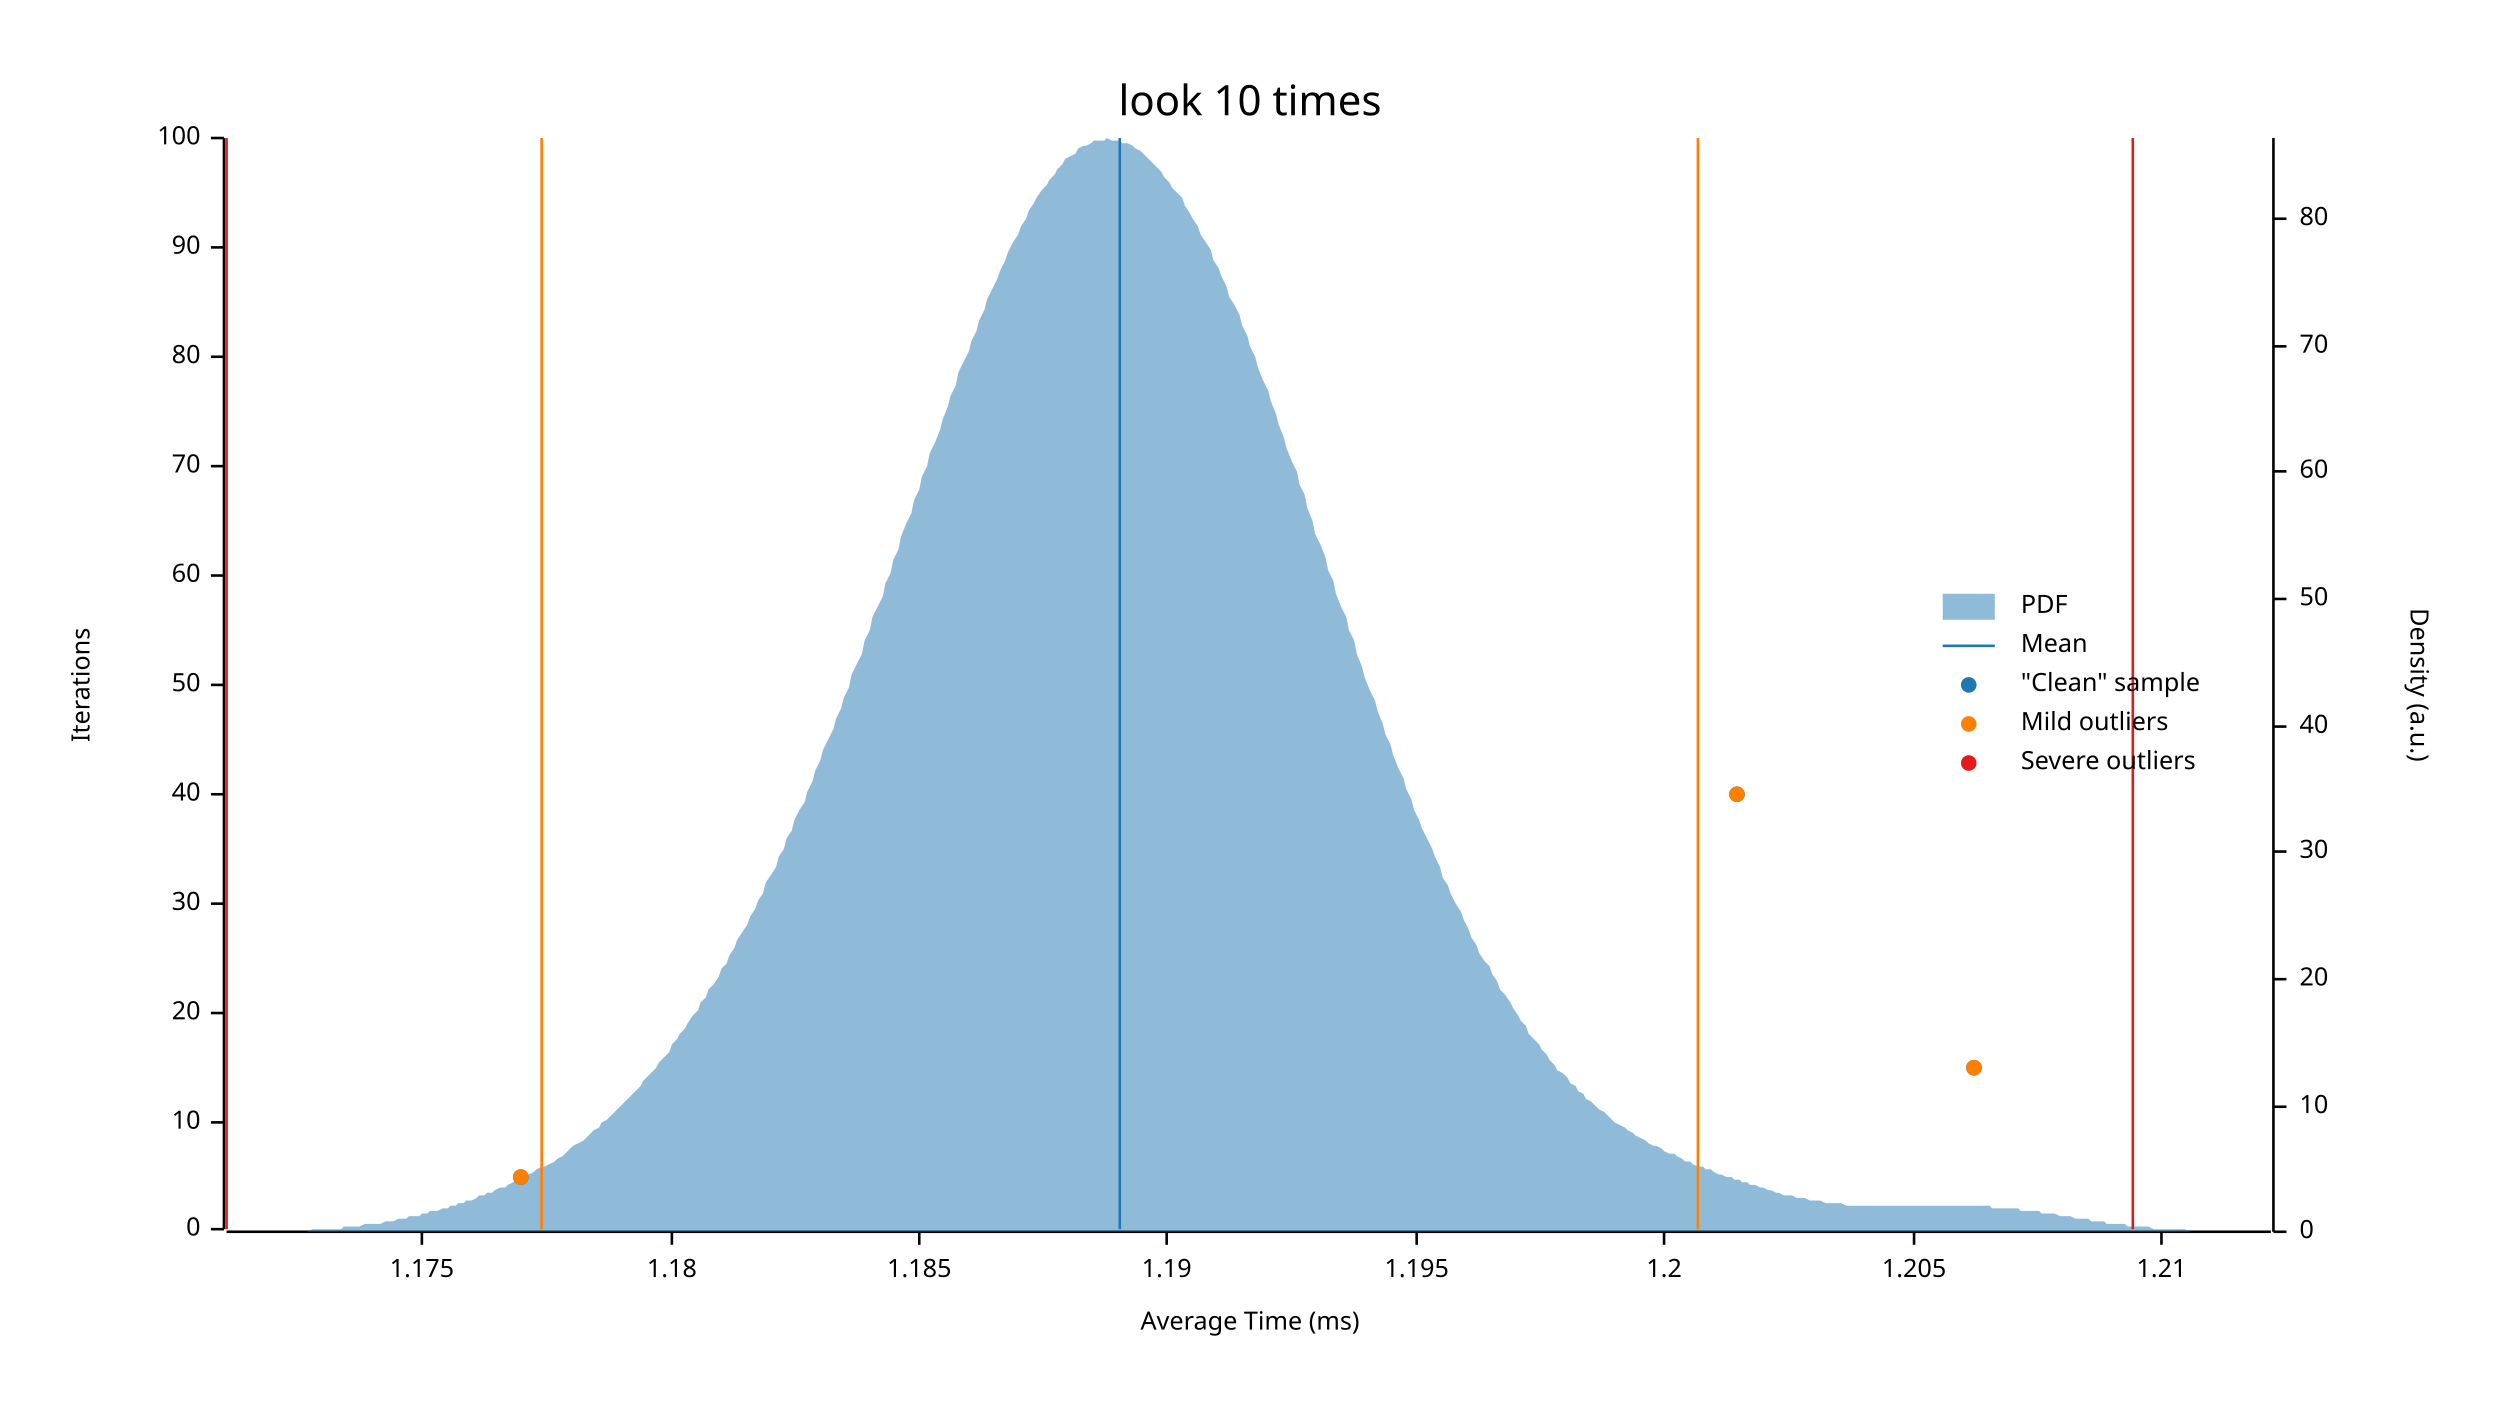
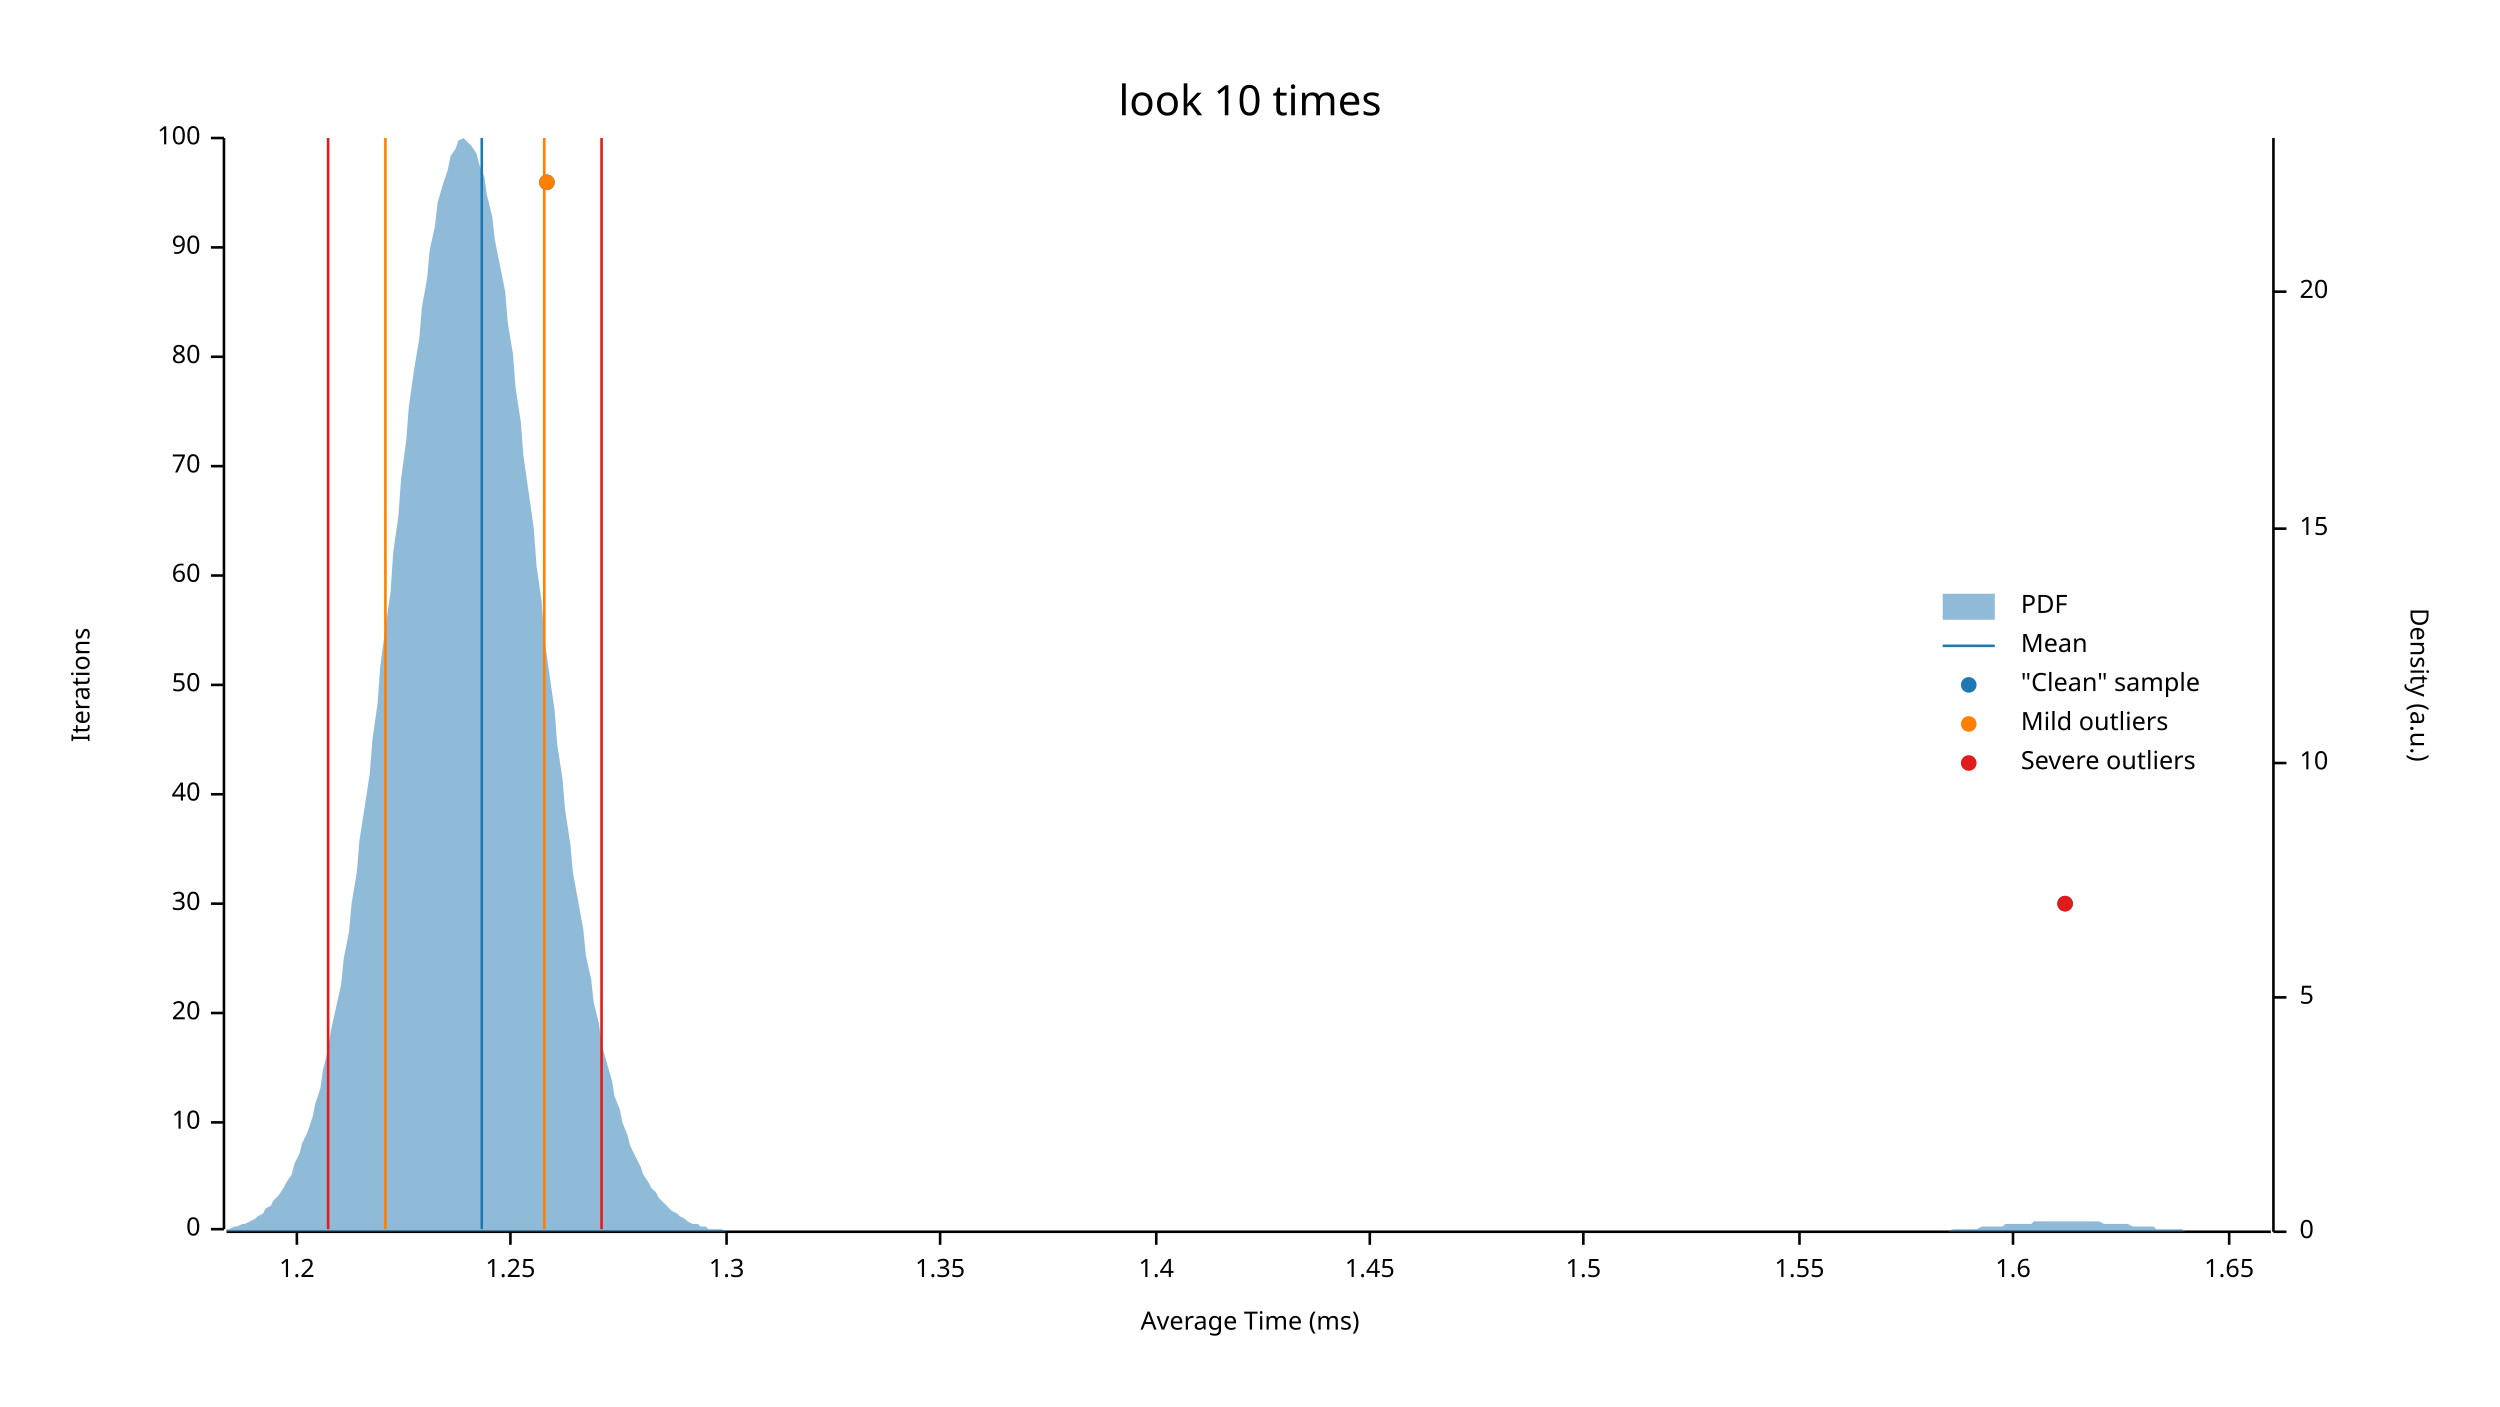
<svg xmlns="http://www.w3.org/2000/svg" width="960" height="540" viewBox="0 0 960 540">
  <text x="480" y="32" dy="0.76em" text-anchor="middle" font-family="sans-serif" font-size="16.129" opacity="1" fill="#000000">
look 10 times
</text>
  <text x="27" y="263" dy="0.76em" text-anchor="middle" font-family="sans-serif" font-size="9.677" opacity="1" fill="#000000" transform="rotate(270, 27, 263)">
Iterations
</text>
  <text x="480" y="513" dy="-0.5ex" text-anchor="middle" font-family="sans-serif" font-size="9.677" opacity="1" fill="#000000">
Average Time (ms)
</text>
  <polyline fill="none" opacity="1" stroke="#000000" stroke-width="1" points="86,53 86,472 " />
  <text x="77" y="472" dy="0.5ex" text-anchor="end" font-family="sans-serif" font-size="9.677" opacity="1" fill="#000000">
0
</text>
  <polyline fill="none" opacity="1" stroke="#000000" stroke-width="1" points="81,472 86,472 " />
  <text x="77" y="431" dy="0.5ex" text-anchor="end" font-family="sans-serif" font-size="9.677" opacity="1" fill="#000000">
10
</text>
  <polyline fill="none" opacity="1" stroke="#000000" stroke-width="1" points="81,431 86,431 " />
  <text x="77" y="389" dy="0.5ex" text-anchor="end" font-family="sans-serif" font-size="9.677" opacity="1" fill="#000000">
20
</text>
  <polyline fill="none" opacity="1" stroke="#000000" stroke-width="1" points="81,389 86,389 " />
  <text x="77" y="347" dy="0.5ex" text-anchor="end" font-family="sans-serif" font-size="9.677" opacity="1" fill="#000000">
30
</text>
  <polyline fill="none" opacity="1" stroke="#000000" stroke-width="1" points="81,347 86,347 " />
  <text x="77" y="305" dy="0.5ex" text-anchor="end" font-family="sans-serif" font-size="9.677" opacity="1" fill="#000000">
40
</text>
  <polyline fill="none" opacity="1" stroke="#000000" stroke-width="1" points="81,305 86,305 " />
  <text x="77" y="263" dy="0.5ex" text-anchor="end" font-family="sans-serif" font-size="9.677" opacity="1" fill="#000000">
50
</text>
  <polyline fill="none" opacity="1" stroke="#000000" stroke-width="1" points="81,263 86,263 " />
  <text x="77" y="221" dy="0.5ex" text-anchor="end" font-family="sans-serif" font-size="9.677" opacity="1" fill="#000000">
60
</text>
  <polyline fill="none" opacity="1" stroke="#000000" stroke-width="1" points="81,221 86,221 " />
  <text x="77" y="179" dy="0.5ex" text-anchor="end" font-family="sans-serif" font-size="9.677" opacity="1" fill="#000000">
70
</text>
  <polyline fill="none" opacity="1" stroke="#000000" stroke-width="1" points="81,179 86,179 " />
  <text x="77" y="137" dy="0.5ex" text-anchor="end" font-family="sans-serif" font-size="9.677" opacity="1" fill="#000000">
80
</text>
  <polyline fill="none" opacity="1" stroke="#000000" stroke-width="1" points="81,137 86,137 " />
  <text x="77" y="95" dy="0.5ex" text-anchor="end" font-family="sans-serif" font-size="9.677" opacity="1" fill="#000000">
90
</text>
  <polyline fill="none" opacity="1" stroke="#000000" stroke-width="1" points="81,95 86,95 " />
  <text x="77" y="53" dy="0.5ex" text-anchor="end" font-family="sans-serif" font-size="9.677" opacity="1" fill="#000000">
100
</text>
  <polyline fill="none" opacity="1" stroke="#000000" stroke-width="1" points="81,53 86,53 " />
  <polyline fill="none" opacity="1" stroke="#000000" stroke-width="1" points="87,473 872,473 " />
-   <text x="162" y="483" dy="0.76em" text-anchor="middle" font-family="sans-serif" font-size="9.677" opacity="1" fill="#000000">
- 1.175
- </text>
-   <polyline fill="none" opacity="1" stroke="#000000" stroke-width="1" points="162,473 162,478 " />
-   <text x="258" y="483" dy="0.76em" text-anchor="middle" font-family="sans-serif" font-size="9.677" opacity="1" fill="#000000">
- 1.18
- </text>
-   <polyline fill="none" opacity="1" stroke="#000000" stroke-width="1" points="258,473 258,478 " />
-   <text x="353" y="483" dy="0.76em" text-anchor="middle" font-family="sans-serif" font-size="9.677" opacity="1" fill="#000000">
- 1.185
- </text>
-   <polyline fill="none" opacity="1" stroke="#000000" stroke-width="1" points="353,473 353,478 " />
-   <text x="448" y="483" dy="0.76em" text-anchor="middle" font-family="sans-serif" font-size="9.677" opacity="1" fill="#000000">
- 1.19
- </text>
-   <polyline fill="none" opacity="1" stroke="#000000" stroke-width="1" points="448,473 448,478 " />
-   <text x="544" y="483" dy="0.76em" text-anchor="middle" font-family="sans-serif" font-size="9.677" opacity="1" fill="#000000">
- 1.195
- </text>
-   <polyline fill="none" opacity="1" stroke="#000000" stroke-width="1" points="544,473 544,478 " />
-   <text x="639" y="483" dy="0.76em" text-anchor="middle" font-family="sans-serif" font-size="9.677" opacity="1" fill="#000000">
+   <text x="114" y="483" dy="0.76em" text-anchor="middle" font-family="sans-serif" font-size="9.677" opacity="1" fill="#000000">
1.2
</text>
-   <polyline fill="none" opacity="1" stroke="#000000" stroke-width="1" points="639,473 639,478 " />
-   <text x="735" y="483" dy="0.76em" text-anchor="middle" font-family="sans-serif" font-size="9.677" opacity="1" fill="#000000">
- 1.205
+   <polyline fill="none" opacity="1" stroke="#000000" stroke-width="1" points="114,473 114,478 " />
+   <text x="196" y="483" dy="0.76em" text-anchor="middle" font-family="sans-serif" font-size="9.677" opacity="1" fill="#000000">
+ 1.25
</text>
-   <polyline fill="none" opacity="1" stroke="#000000" stroke-width="1" points="735,473 735,478 " />
-   <text x="830" y="483" dy="0.76em" text-anchor="middle" font-family="sans-serif" font-size="9.677" opacity="1" fill="#000000">
- 1.21
+   <polyline fill="none" opacity="1" stroke="#000000" stroke-width="1" points="196,473 196,478 " />
+   <text x="279" y="483" dy="0.76em" text-anchor="middle" font-family="sans-serif" font-size="9.677" opacity="1" fill="#000000">
+ 1.3
</text>
-   <polyline fill="none" opacity="1" stroke="#000000" stroke-width="1" points="830,473 830,478 " />
+   <polyline fill="none" opacity="1" stroke="#000000" stroke-width="1" points="279,473 279,478 " />
+   <text x="361" y="483" dy="0.76em" text-anchor="middle" font-family="sans-serif" font-size="9.677" opacity="1" fill="#000000">
+ 1.35
+ </text>
+   <polyline fill="none" opacity="1" stroke="#000000" stroke-width="1" points="361,473 361,478 " />
+   <text x="444" y="483" dy="0.76em" text-anchor="middle" font-family="sans-serif" font-size="9.677" opacity="1" fill="#000000">
+ 1.4
+ </text>
+   <polyline fill="none" opacity="1" stroke="#000000" stroke-width="1" points="444,473 444,478 " />
+   <text x="526" y="483" dy="0.76em" text-anchor="middle" font-family="sans-serif" font-size="9.677" opacity="1" fill="#000000">
+ 1.45
+ </text>
+   <polyline fill="none" opacity="1" stroke="#000000" stroke-width="1" points="526,473 526,478 " />
+   <text x="608" y="483" dy="0.76em" text-anchor="middle" font-family="sans-serif" font-size="9.677" opacity="1" fill="#000000">
+ 1.5
+ </text>
+   <polyline fill="none" opacity="1" stroke="#000000" stroke-width="1" points="608,473 608,478 " />
+   <text x="691" y="483" dy="0.76em" text-anchor="middle" font-family="sans-serif" font-size="9.677" opacity="1" fill="#000000">
+ 1.55
+ </text>
+   <polyline fill="none" opacity="1" stroke="#000000" stroke-width="1" points="691,473 691,478 " />
+   <text x="773" y="483" dy="0.76em" text-anchor="middle" font-family="sans-serif" font-size="9.677" opacity="1" fill="#000000">
+ 1.6
+ </text>
+   <polyline fill="none" opacity="1" stroke="#000000" stroke-width="1" points="773,473 773,478 " />
+   <text x="856" y="483" dy="0.76em" text-anchor="middle" font-family="sans-serif" font-size="9.677" opacity="1" fill="#000000">
+ 1.65
+ </text>
+   <polyline fill="none" opacity="1" stroke="#000000" stroke-width="1" points="856,473 856,478 " />
  <text x="933" y="263" dy="0.76em" text-anchor="middle" font-family="sans-serif" font-size="9.677" opacity="1" fill="#000000" transform="rotate(90, 933, 263)">
Density (a.u.)
</text>
  <polyline fill="none" opacity="1" stroke="#000000" stroke-width="1" points="873,53 873,473 " />
  <text x="883" y="473" dy="0.5ex" text-anchor="start" font-family="sans-serif" font-size="9.677" opacity="1" fill="#000000">
0
</text>
  <polyline fill="none" opacity="1" stroke="#000000" stroke-width="1" points="873,473 878,473 " />
-   <text x="883" y="425" dy="0.5ex" text-anchor="start" font-family="sans-serif" font-size="9.677" opacity="1" fill="#000000">
+   <text x="883" y="383" dy="0.5ex" text-anchor="start" font-family="sans-serif" font-size="9.677" opacity="1" fill="#000000">
+ 5
+ </text>
+   <polyline fill="none" opacity="1" stroke="#000000" stroke-width="1" points="873,383 878,383 " />
+   <text x="883" y="293" dy="0.5ex" text-anchor="start" font-family="sans-serif" font-size="9.677" opacity="1" fill="#000000">
10
</text>
-   <polyline fill="none" opacity="1" stroke="#000000" stroke-width="1" points="873,425 878,425 " />
-   <text x="883" y="376" dy="0.5ex" text-anchor="start" font-family="sans-serif" font-size="9.677" opacity="1" fill="#000000">
+   <polyline fill="none" opacity="1" stroke="#000000" stroke-width="1" points="873,293 878,293 " />
+   <text x="883" y="203" dy="0.5ex" text-anchor="start" font-family="sans-serif" font-size="9.677" opacity="1" fill="#000000">
+ 15
+ </text>
+   <polyline fill="none" opacity="1" stroke="#000000" stroke-width="1" points="873,203 878,203 " />
+   <text x="883" y="112" dy="0.5ex" text-anchor="start" font-family="sans-serif" font-size="9.677" opacity="1" fill="#000000">
20
</text>
-   <polyline fill="none" opacity="1" stroke="#000000" stroke-width="1" points="873,376 878,376 " />
-   <text x="883" y="327" dy="0.5ex" text-anchor="start" font-family="sans-serif" font-size="9.677" opacity="1" fill="#000000">
- 30
- </text>
-   <polyline fill="none" opacity="1" stroke="#000000" stroke-width="1" points="873,327 878,327 " />
-   <text x="883" y="279" dy="0.5ex" text-anchor="start" font-family="sans-serif" font-size="9.677" opacity="1" fill="#000000">
- 40
- </text>
-   <polyline fill="none" opacity="1" stroke="#000000" stroke-width="1" points="873,279 878,279 " />
-   <text x="883" y="230" dy="0.5ex" text-anchor="start" font-family="sans-serif" font-size="9.677" opacity="1" fill="#000000">
- 50
- </text>
-   <polyline fill="none" opacity="1" stroke="#000000" stroke-width="1" points="873,230 878,230 " />
-   <text x="883" y="181" dy="0.5ex" text-anchor="start" font-family="sans-serif" font-size="9.677" opacity="1" fill="#000000">
- 60
- </text>
-   <polyline fill="none" opacity="1" stroke="#000000" stroke-width="1" points="873,181 878,181 " />
-   <text x="883" y="133" dy="0.5ex" text-anchor="start" font-family="sans-serif" font-size="9.677" opacity="1" fill="#000000">
- 70
- </text>
-   <polyline fill="none" opacity="1" stroke="#000000" stroke-width="1" points="873,133 878,133 " />
-   <text x="883" y="84" dy="0.5ex" text-anchor="start" font-family="sans-serif" font-size="9.677" opacity="1" fill="#000000">
- 80
- </text>
-   <polyline fill="none" opacity="1" stroke="#000000" stroke-width="1" points="873,84 878,84 " />
-   <polygon opacity="0.5" fill="#1F78B4" points="87,473 88,473 90,473 91,473 93,473 94,473 96,473 98,473 99,473 101,473 102,473 104,473 105,473 107,473 109,473 110,473 112,473 113,473 115,473 116,473 118,473 120,472 121,472 123,472 124,472 126,472 127,472 129,472 131,472 132,471 134,471 135,471 137,471 138,471 140,470 142,470 143,470 145,470 146,470 148,469 150,469 151,469 153,468 154,468 156,468 157,467 159,467 161,467 162,466 164,466 165,465 167,465 168,465 170,464 172,464 173,463 175,463 176,462 178,462 179,461 181,461 183,460 184,459 186,459 187,458 189,458 190,457 192,456 194,456 195,455 197,454 198,453 200,453 201,452 203,451 205,450 206,449 208,448 209,448 211,447 213,446 214,445 216,444 217,443 219,441 220,440 222,439 224,438 225,437 227,435 228,434 230,433 231,431 233,430 235,428 236,427 238,425 239,424 241,422 242,421 244,419 246,417 247,415 249,413 250,412 252,410 253,408 255,406 257,404 258,401 260,399 261,397 263,395 264,393 266,390 268,388 269,385 271,383 272,380 274,378 276,375 277,372 279,370 280,367 282,364 283,361 285,358 287,355 288,352 290,349 291,346 293,343 294,339 296,336 298,333 299,329 301,326 302,322 304,319 305,315 307,311 309,308 310,304 312,300 313,296 315,292 316,288 318,284 320,280 321,276 323,272 324,268 326,264 327,259 329,255 331,251 332,246 334,242 335,237 337,233 339,229 340,224 342,220 343,215 345,211 346,206 348,201 350,197 351,192 353,188 354,183 356,179 357,174 359,170 361,165 362,161 364,156 365,152 367,148 368,143 370,139 372,135 373,131 375,127 376,123 378,119 379,115 381,111 383,107 384,104 386,100 387,97 389,93 391,90 392,87 394,84 395,81 397,78 398,76 400,73 402,71 403,69 405,67 406,65 408,63 409,61 411,60 413,59 414,57 416,56 417,56 419,55 420,54 422,54 424,54 425,53 427,54 428,54 430,54 431,55 433,55 435,56 436,57 438,58 439,59 441,61 442,62 444,64 446,66 447,68 449,70 450,72 452,74 454,76 455,79 457,82 458,84 460,87 461,90 463,93 465,96 466,100 468,103 469,106 471,110 472,114 474,117 476,121 477,125 479,129 480,133 482,137 483,141 485,146 487,150 488,154 490,159 491,163 493,168 494,172 496,177 498,181 499,186 501,190 502,195 504,200 505,205 507,209 509,214 510,219 512,223 513,228 515,233 517,237 518,242 520,246 521,251 523,256 524,260 526,265 528,269 529,273 531,278 532,282 534,286 535,290 537,295 539,299 540,303 542,307 543,311 545,315 546,318 548,322 550,326 551,329 553,333 554,337 556,340 557,343 559,347 561,350 562,353 564,357 565,360 567,363 568,366 570,369 572,371 573,374 575,377 576,380 578,382 580,385 581,387 583,390 584,392 586,394 587,397 589,399 591,401 592,403 594,405 595,407 597,409 598,411 600,412 602,414 603,416 605,417 606,419 608,420 609,422 611,423 613,425 614,426 616,427 617,428 619,430 620,431 622,432 624,433 625,434 627,435 628,436 630,437 632,438 633,439 635,440 636,440 638,441 639,442 641,443 643,443 644,444 646,445 647,446 649,446 650,447 652,448 654,448 655,449 657,449 658,450 660,451 661,451 663,452 665,452 666,453 668,453 669,454 671,454 672,455 674,455 676,456 677,456 679,457 680,457 682,458 683,458 685,459 687,459 688,459 690,460 691,460 693,460 695,461 696,461 698,461 699,461 701,462 702,462 704,462 706,462 707,462 709,463 710,463 712,463 713,463 715,463 717,463 718,463 720,463 721,463 723,463 724,463 726,463 728,463 729,463 731,463 732,463 734,463 735,463 737,463 739,463 740,463 742,463 743,463 745,463 746,463 748,463 750,463 751,463 753,463 754,463 756,463 758,463 759,463 761,463 762,463 764,463 765,464 767,464 769,464 770,464 772,464 773,464 775,464 776,465 778,465 780,465 781,465 783,465 784,466 786,466 787,466 789,466 791,467 792,467 794,467 795,467 797,468 798,468 800,468 802,468 803,469 805,469 806,469 808,469 809,470 811,470 813,470 814,470 816,470 817,471 819,471 821,471 822,471 824,471 825,471 827,472 828,472 830,472 832,472 833,472 835,472 836,472 838,472 839,472 841,473 843,473 844,473 846,473 847,473 849,473 850,473 852,473 854,473 855,473 857,473 858,473 860,473 861,473 863,473 865,473 866,473 868,473 869,473 871,473 873,473 873,473 87,473 " />
-   <polyline fill="none" opacity="1" stroke="#1F78B4" stroke-width="1" points="430,472 430,53 " />
-   <polyline fill="none" opacity="1" stroke="#FF7F00" stroke-width="1" points="208,472 208,53 " />
-   <polyline fill="none" opacity="1" stroke="#FF7F00" stroke-width="1" points="652,472 652,53 " />
-   <polyline fill="none" opacity="1" stroke="#E31A1C" stroke-width="1" points="87,472 87,53 " />
-   <polyline fill="none" opacity="1" stroke="#E31A1C" stroke-width="1" points="819,472 819,53 " />
-   <circle cx="200" cy="452" r="3" opacity="1" fill="#1F78B4" stroke="none" stroke-width="1" />
-   <circle cx="758" cy="410" r="3" opacity="1" fill="#1F78B4" stroke="none" stroke-width="1" />
-   <circle cx="667" cy="305" r="3" opacity="1" fill="#1F78B4" stroke="none" stroke-width="1" />
-   <circle cx="200" cy="452" r="3" opacity="1" fill="#FF7F00" stroke="none" stroke-width="1" />
-   <circle cx="758" cy="410" r="3" opacity="1" fill="#FF7F00" stroke="none" stroke-width="1" />
-   <circle cx="667" cy="305" r="3" opacity="1" fill="#FF7F00" stroke="none" stroke-width="1" />
+   <polyline fill="none" opacity="1" stroke="#000000" stroke-width="1" points="873,112 878,112 " />
+   <polygon opacity="0.5" fill="#1F78B4" points="87,472 88,472 90,471 91,471 93,470 94,470 96,469 98,468 99,467 101,466 102,464 104,463 105,461 107,459 109,456 110,454 112,451 113,447 115,443 116,439 118,435 120,429 121,424 123,418 124,411 126,403 127,396 129,387 131,378 132,368 134,358 135,347 137,335 138,323 140,310 142,297 143,284 145,270 146,256 148,241 150,227 151,212 153,198 154,184 156,169 157,156 159,142 161,130 162,118 164,107 165,96 167,87 168,78 170,71 172,65 173,60 175,57 176,54 178,53 179,54 181,56 183,59 184,63 186,68 187,75 189,83 190,92 192,102 194,112 195,124 197,136 198,149 200,162 201,175 203,189 205,203 206,217 208,231 209,245 211,259 213,273 214,286 216,299 217,311 219,324 220,335 222,346 224,357 225,367 227,376 228,385 230,393 231,401 233,408 235,415 236,421 238,426 239,431 241,436 242,440 244,444 246,448 247,451 249,454 250,456 252,458 253,460 255,462 257,464 258,465 260,466 261,467 263,468 264,469 266,470 268,470 269,471 271,471 272,472 274,472 276,472 277,472 279,473 280,473 282,473 283,473 285,473 287,473 288,473 290,473 291,473 293,473 294,473 296,473 298,473 299,473 301,473 302,473 304,473 305,473 307,473 309,473 310,473 312,473 313,473 315,473 316,473 318,473 320,473 321,473 323,473 324,473 326,473 327,473 329,473 331,473 332,473 334,473 335,473 337,473 339,473 340,473 342,473 343,473 345,473 346,473 348,473 350,473 351,473 353,473 354,473 356,473 357,473 359,473 361,473 362,473 364,473 365,473 367,473 368,473 370,473 372,473 373,473 375,473 376,473 378,473 379,473 381,473 383,473 384,473 386,473 387,473 389,473 391,473 392,473 394,473 395,473 397,473 398,473 400,473 402,473 403,473 405,473 406,473 408,473 409,473 411,473 413,473 414,473 416,473 417,473 419,473 420,473 422,473 424,473 425,473 427,473 428,473 430,473 431,473 433,473 435,473 436,473 438,473 439,473 441,473 442,473 444,473 446,473 447,473 449,473 450,473 452,473 454,473 455,473 457,473 458,473 460,473 461,473 463,473 465,473 466,473 468,473 469,473 471,473 472,473 474,473 476,473 477,473 479,473 480,473 482,473 483,473 485,473 487,473 488,473 490,473 491,473 493,473 494,473 496,473 498,473 499,473 501,473 502,473 504,473 505,473 507,473 509,473 510,473 512,473 513,473 515,473 517,473 518,473 520,473 521,473 523,473 524,473 526,473 528,473 529,473 531,473 532,473 534,473 535,473 537,473 539,473 540,473 542,473 543,473 545,473 546,473 548,473 550,473 551,473 553,473 554,473 556,473 557,473 559,473 561,473 562,473 564,473 565,473 567,473 568,473 570,473 572,473 573,473 575,473 576,473 578,473 580,473 581,473 583,473 584,473 586,473 587,473 589,473 591,473 592,473 594,473 595,473 597,473 598,473 600,473 602,473 603,473 605,473 606,473 608,473 609,473 611,473 613,473 614,473 616,473 617,473 619,473 620,473 622,473 624,473 625,473 627,473 628,473 630,473 632,473 633,473 635,473 636,473 638,473 639,473 641,473 643,473 644,473 646,473 647,473 649,473 650,473 652,473 654,473 655,473 657,473 658,473 660,473 661,473 663,473 665,473 666,473 668,473 669,473 671,473 672,473 674,473 676,473 677,473 679,473 680,473 682,473 683,473 685,473 687,473 688,473 690,473 691,473 693,473 695,473 696,473 698,473 699,473 701,473 702,473 704,473 706,473 707,473 709,473 710,473 712,473 713,473 715,473 717,473 718,473 720,473 721,473 723,473 724,473 726,473 728,473 729,473 731,473 732,473 734,473 735,473 737,473 739,473 740,473 742,473 743,473 745,473 746,473 748,473 750,472 751,472 753,472 754,472 756,472 758,472 759,472 761,471 762,471 764,471 765,471 767,471 769,471 770,470 772,470 773,470 775,470 776,470 778,470 780,470 781,469 783,469 784,469 786,469 787,469 789,469 791,469 792,469 794,469 795,469 797,469 798,469 800,469 802,469 803,469 805,469 806,469 808,470 809,470 811,470 813,470 814,470 816,470 817,470 819,471 821,471 822,471 824,471 825,471 827,471 828,472 830,472 832,472 833,472 835,472 836,472 838,472 839,473 841,473 843,473 844,473 846,473 847,473 849,473 850,473 852,473 854,473 855,473 857,473 858,473 860,473 861,473 863,473 865,473 866,473 868,473 869,473 871,473 873,473 873,473 87,473 " />
+   <polyline fill="none" opacity="1" stroke="#1F78B4" stroke-width="1" points="185,472 185,53 " />
+   <polyline fill="none" opacity="1" stroke="#FF7F00" stroke-width="1" points="148,472 148,53 " />
+   <polyline fill="none" opacity="1" stroke="#FF7F00" stroke-width="1" points="209,472 209,53 " />
+   <polyline fill="none" opacity="1" stroke="#E31A1C" stroke-width="1" points="126,472 126,53 " />
+   <polyline fill="none" opacity="1" stroke="#E31A1C" stroke-width="1" points="231,472 231,53 " />
+   <circle cx="793" cy="347" r="3" opacity="1" fill="#1F78B4" stroke="none" stroke-width="1" />
+   <circle cx="210" cy="70" r="3" opacity="1" fill="#1F78B4" stroke="none" stroke-width="1" />
+   <circle cx="210" cy="70" r="3" opacity="1" fill="#FF7F00" stroke="none" stroke-width="1" />
+   <circle cx="793" cy="347" r="3" opacity="1" fill="#E31A1C" stroke="none" stroke-width="1" />
  <text x="776" y="228" dy="0.76em" text-anchor="start" font-family="sans-serif" font-size="9.677" opacity="1" fill="#000000">
PDF
</text>
  <text x="776" y="243" dy="0.76em" text-anchor="start" font-family="sans-serif" font-size="9.677" opacity="1" fill="#000000">
Mean
</text>
  <text x="776" y="258" dy="0.76em" text-anchor="start" font-family="sans-serif" font-size="9.677" opacity="1" fill="#000000">
"Clean" sample
</text>
  <text x="776" y="273" dy="0.76em" text-anchor="start" font-family="sans-serif" font-size="9.677" opacity="1" fill="#000000">
Mild outliers
</text>
  <text x="776" y="288" dy="0.76em" text-anchor="start" font-family="sans-serif" font-size="9.677" opacity="1" fill="#000000">
Severe outliers
</text>
  <rect x="746" y="228" width="20" height="10" opacity="0.5" fill="#1F78B4" stroke="none" />
  <polyline fill="none" opacity="1" stroke="#1F78B4" stroke-width="1" points="746,248 766,248 " />
  <circle cx="756" cy="263" r="3" opacity="1" fill="#1F78B4" stroke="none" stroke-width="1" />
  <circle cx="756" cy="278" r="3" opacity="1" fill="#FF7F00" stroke="none" stroke-width="1" />
  <circle cx="756" cy="293" r="3" opacity="1" fill="#E31A1C" stroke="none" stroke-width="1" />
</svg>
